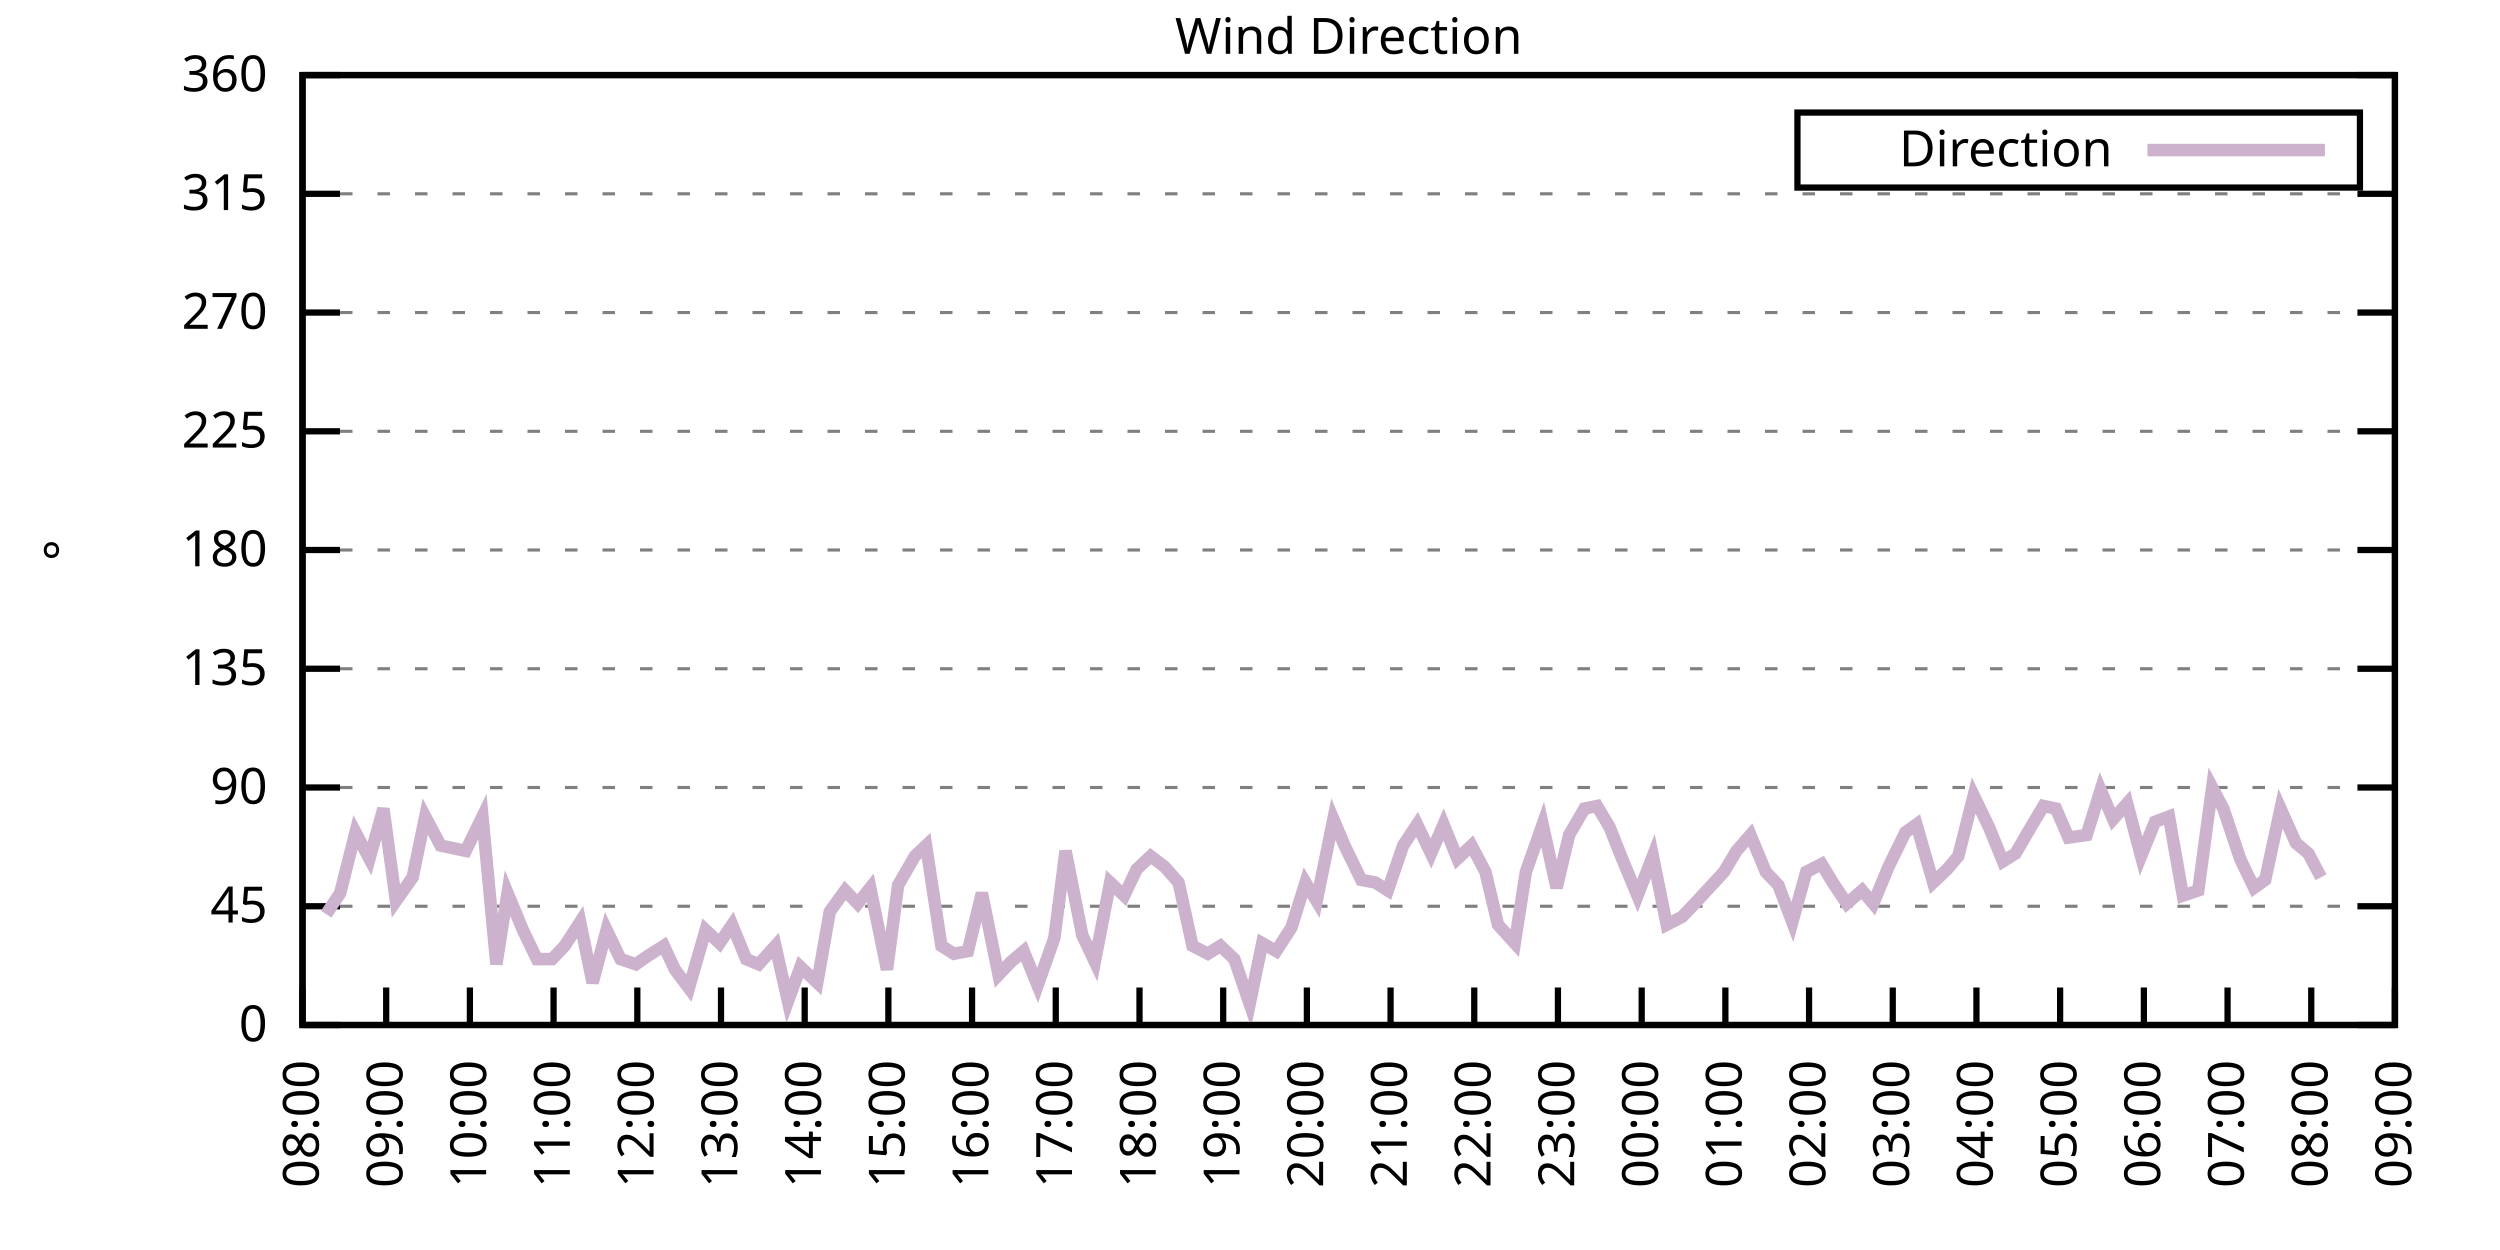
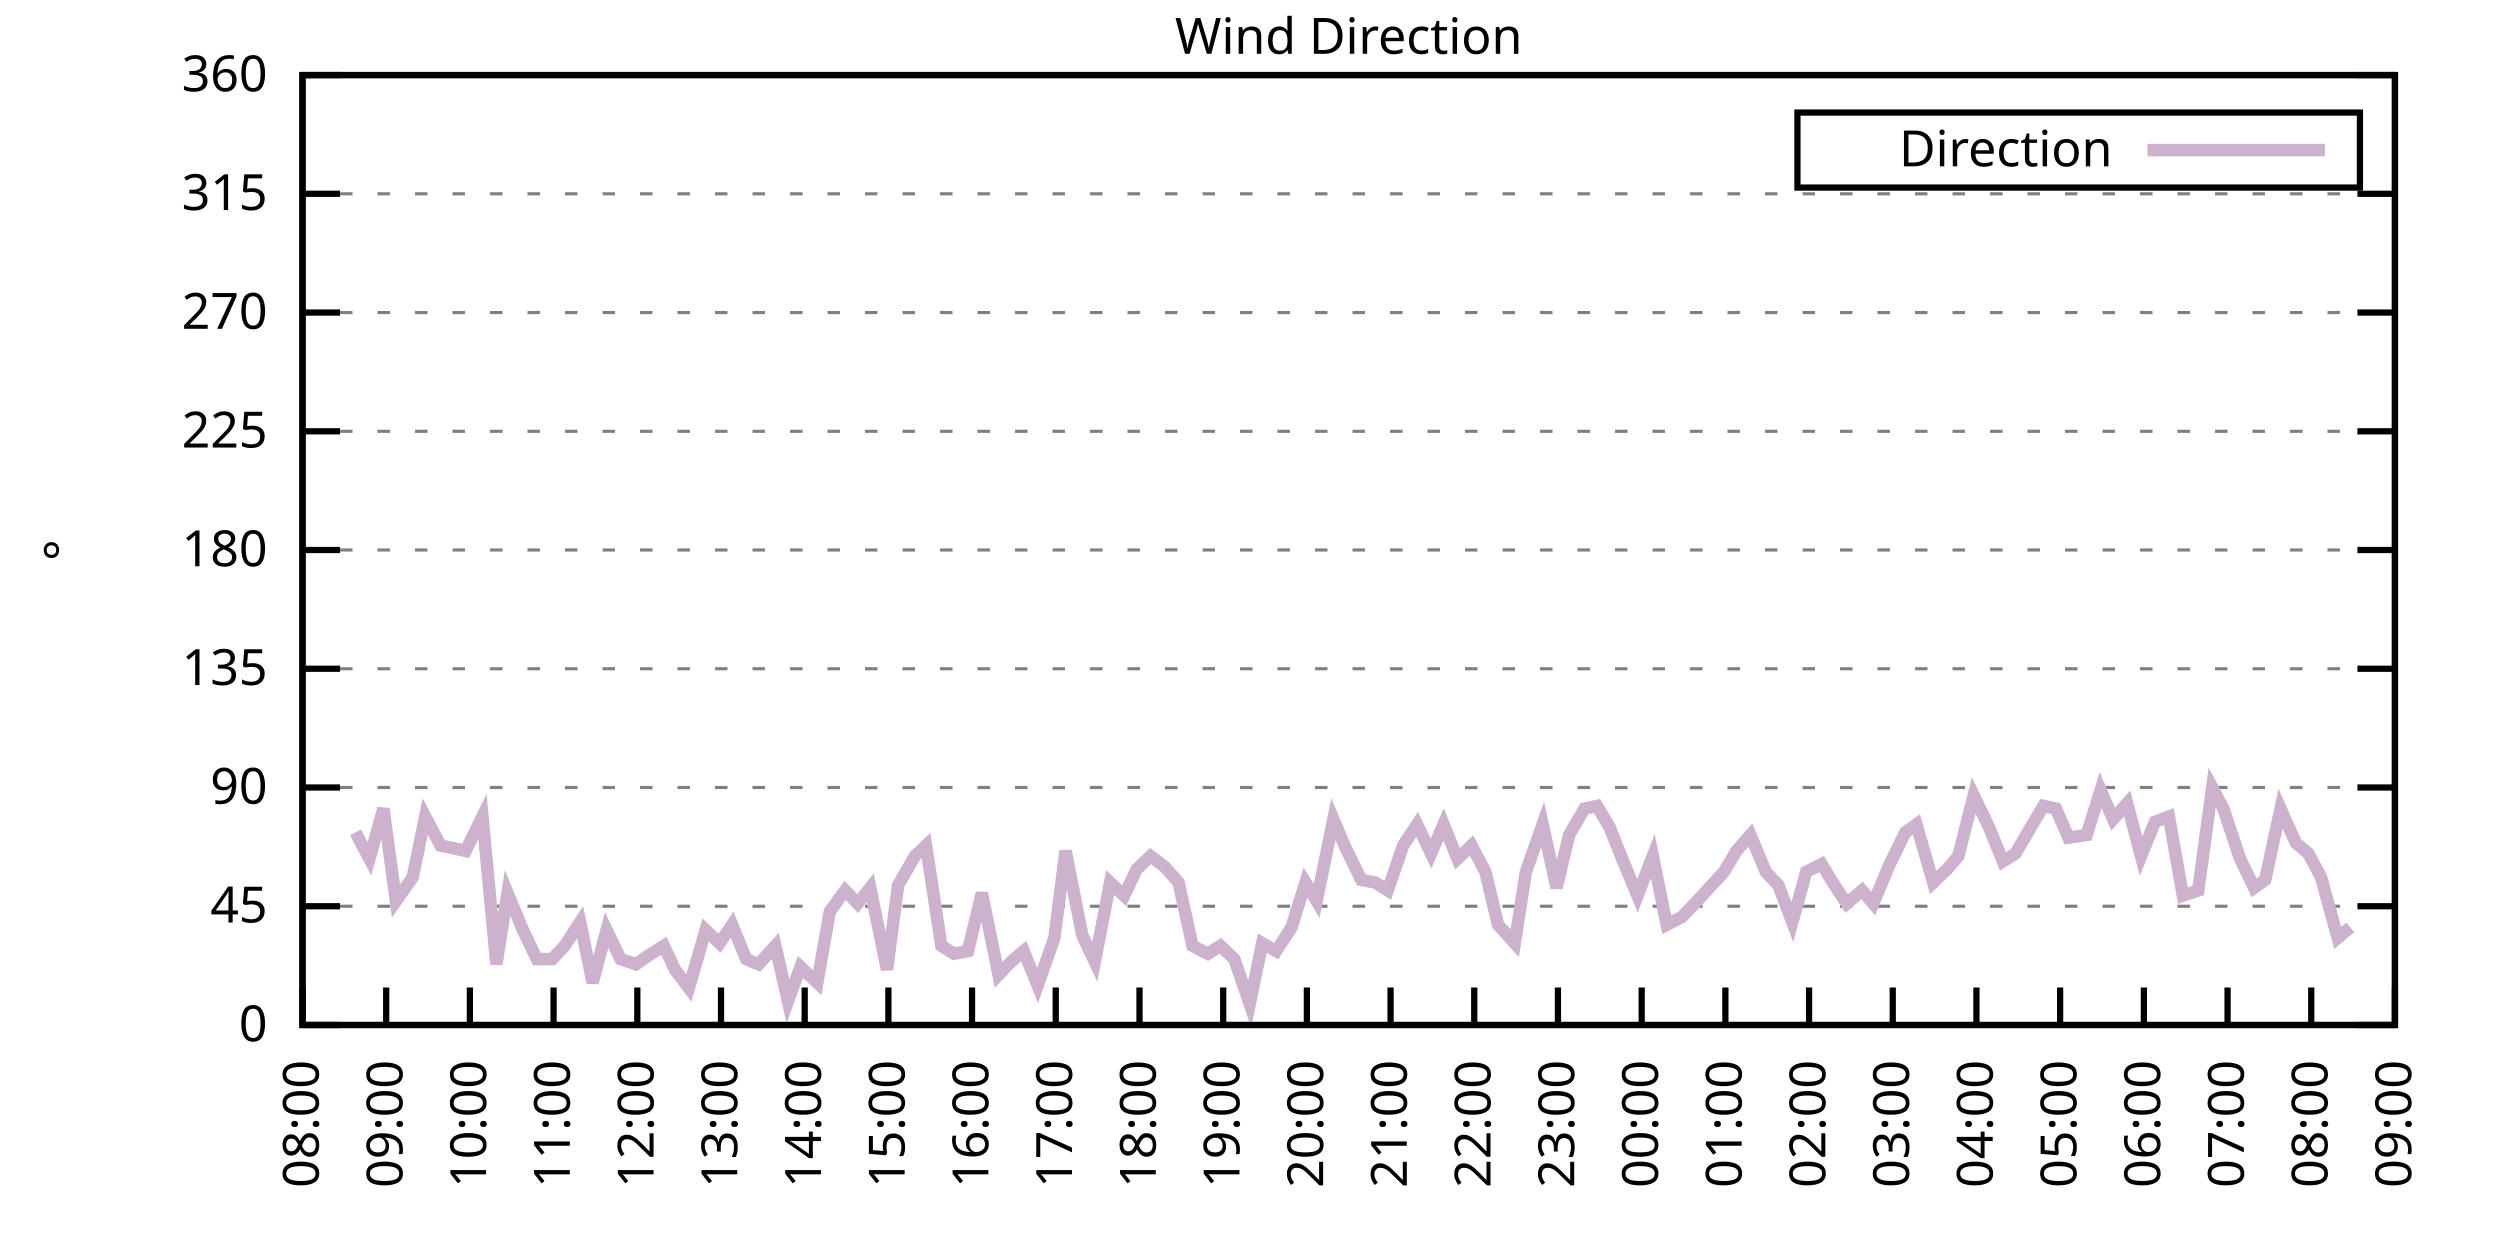
<svg xmlns="http://www.w3.org/2000/svg" xmlns:xlink="http://www.w3.org/1999/xlink" width="400" height="200" viewBox="0 0 400 200">
  <g id="gnuplot_canvas">
    <rect x="0" y="0" width="400" height="200" fill="none" />
    <defs>
      <circle id="gpDot" r="0.5" stroke-width="0.5" stroke="currentColor" />
      <path id="gpPt0" stroke-width="0.333" stroke="currentColor" d="M-1,0 h2 M0,-1 v2" />
      <path id="gpPt1" stroke-width="0.333" stroke="currentColor" d="M-1,-1 L1,1 M1,-1 L-1,1" />
      <path id="gpPt2" stroke-width="0.333" stroke="currentColor" d="M-1,0 L1,0 M0,-1 L0,1 M-1,-1 L1,1 M-1,1 L1,-1" />
      <rect id="gpPt3" stroke-width="0.333" stroke="currentColor" x="-1" y="-1" width="2" height="2" />
      <rect id="gpPt4" stroke-width="0.333" stroke="currentColor" fill="currentColor" x="-1" y="-1" width="2" height="2" />
      <circle id="gpPt5" stroke-width="0.333" stroke="currentColor" cx="0" cy="0" r="1" />
      <use xlink:href="#gpPt5" id="gpPt6" fill="currentColor" stroke="none" />
      <path id="gpPt7" stroke-width="0.333" stroke="currentColor" d="M0,-1.33 L-1.33,0.67 L1.33,0.67 z" />
      <use xlink:href="#gpPt7" id="gpPt8" fill="currentColor" stroke="none" />
      <use xlink:href="#gpPt7" id="gpPt9" stroke="currentColor" transform="rotate(180)" />
      <use xlink:href="#gpPt9" id="gpPt10" fill="currentColor" stroke="none" />
      <use xlink:href="#gpPt3" id="gpPt11" stroke="currentColor" transform="rotate(45)" />
      <use xlink:href="#gpPt11" id="gpPt12" fill="currentColor" stroke="none" />
      <path id="gpPt13" stroke-width="0.333" stroke="currentColor" d="M0,1.330 L1.265,0.411 L0.782,-1.067 L-0.782,-1.076 L-1.265,0.411 z" />
      <use xlink:href="#gpPt13" id="gpPt14" fill="currentColor" stroke="none" />
      <filter id="textbox" filterUnits="objectBoundingBox" x="0" y="0" height="1" width="1">
        <feFlood flood-color="white" flood-opacity="1" result="bgnd" />
        <feComposite in="SourceGraphic" in2="bgnd" operator="atop" />
      </filter>
      <filter id="greybox" filterUnits="objectBoundingBox" x="0" y="0" height="1" width="1">
        <feFlood flood-color="lightgrey" flood-opacity="1" result="grey" />
        <feComposite in="SourceGraphic" in2="grey" operator="atop" />
      </filter>
    </defs>
    <g fill="none" color="white" stroke="currentColor" stroke-width="1.00" stroke-linecap="butt" stroke-linejoin="miter">
</g>
    <g fill="none" color="black" stroke="currentColor" stroke-width="1.00" stroke-linecap="butt" stroke-linejoin="miter">
      <g stroke="none" shape-rendering="crispEdges">
        <polygon fill="rgb(255, 255, 255)" points="48.40,164.00 383.18,164.00 383.18,12.02 48.40,12.02 " />
      </g>
    </g>
    <g fill="none" color="black" stroke="currentColor" stroke-width="1.00" stroke-linecap="butt" stroke-linejoin="miter">
</g>
    <g fill="none" color="black" stroke="black" stroke-width="0.50" stroke-linecap="butt" stroke-linejoin="miter">
</g>
    <g fill="none" color="gray" stroke="currentColor" stroke-width="0.50" stroke-linecap="butt" stroke-linejoin="miter">
      <path stroke="gray" stroke-dasharray="2,4" class="gridline" d="M48.40,164.00 L383.19,164.00  " />
    </g>
    <g fill="none" color="gray" stroke="gray" stroke-width="1.00" stroke-linecap="butt" stroke-linejoin="miter">
</g>
    <g fill="none" color="black" stroke="currentColor" stroke-width="1.00" stroke-linecap="butt" stroke-linejoin="miter">
      <path stroke="black" d="M48.40,164.00 L54.40,164.00 M383.19,164.00 L377.19,164.00  " />
      <g transform="translate(42.80,166.60)" stroke="none" fill="black" font-family="Sans" font-size="8.00" text-anchor="end">
        <text>
          <tspan font-family="Sans"> 0</tspan>
        </text>
      </g>
    </g>
    <g fill="none" color="black" stroke="currentColor" stroke-width="1.00" stroke-linecap="butt" stroke-linejoin="miter">
</g>
    <g fill="none" color="black" stroke="black" stroke-width="0.50" stroke-linecap="butt" stroke-linejoin="miter">
</g>
    <g fill="none" color="gray" stroke="currentColor" stroke-width="0.50" stroke-linecap="butt" stroke-linejoin="miter">
      <path stroke="gray" stroke-dasharray="2,4" class="gridline" d="M48.40,145.00 L383.19,145.00  " />
    </g>
    <g fill="none" color="gray" stroke="gray" stroke-width="1.00" stroke-linecap="butt" stroke-linejoin="miter">
</g>
    <g fill="none" color="black" stroke="currentColor" stroke-width="1.00" stroke-linecap="butt" stroke-linejoin="miter">
      <path stroke="black" d="M48.40,145.00 L54.40,145.00 M383.19,145.00 L377.19,145.00  " />
      <g transform="translate(42.80,147.60)" stroke="none" fill="black" font-family="Sans" font-size="8.00" text-anchor="end">
        <text>
          <tspan font-family="Sans"> 45</tspan>
        </text>
      </g>
    </g>
    <g fill="none" color="black" stroke="currentColor" stroke-width="1.00" stroke-linecap="butt" stroke-linejoin="miter">
</g>
    <g fill="none" color="black" stroke="black" stroke-width="0.50" stroke-linecap="butt" stroke-linejoin="miter">
</g>
    <g fill="none" color="gray" stroke="currentColor" stroke-width="0.50" stroke-linecap="butt" stroke-linejoin="miter">
      <path stroke="gray" stroke-dasharray="2,4" class="gridline" d="M48.40,126.00 L383.19,126.00  " />
    </g>
    <g fill="none" color="gray" stroke="gray" stroke-width="1.00" stroke-linecap="butt" stroke-linejoin="miter">
</g>
    <g fill="none" color="black" stroke="currentColor" stroke-width="1.00" stroke-linecap="butt" stroke-linejoin="miter">
      <path stroke="black" d="M48.40,126.00 L54.40,126.00 M383.19,126.00 L377.19,126.00  " />
      <g transform="translate(42.80,128.60)" stroke="none" fill="black" font-family="Sans" font-size="8.00" text-anchor="end">
        <text>
          <tspan font-family="Sans"> 90</tspan>
        </text>
      </g>
    </g>
    <g fill="none" color="black" stroke="currentColor" stroke-width="1.00" stroke-linecap="butt" stroke-linejoin="miter">
</g>
    <g fill="none" color="black" stroke="black" stroke-width="0.50" stroke-linecap="butt" stroke-linejoin="miter">
</g>
    <g fill="none" color="gray" stroke="currentColor" stroke-width="0.50" stroke-linecap="butt" stroke-linejoin="miter">
      <path stroke="gray" stroke-dasharray="2,4" class="gridline" d="M48.40,107.00 L383.19,107.00  " />
    </g>
    <g fill="none" color="gray" stroke="gray" stroke-width="1.00" stroke-linecap="butt" stroke-linejoin="miter">
</g>
    <g fill="none" color="black" stroke="currentColor" stroke-width="1.00" stroke-linecap="butt" stroke-linejoin="miter">
      <path stroke="black" d="M48.40,107.00 L54.40,107.00 M383.19,107.00 L377.19,107.00  " />
      <g transform="translate(42.80,109.60)" stroke="none" fill="black" font-family="Sans" font-size="8.00" text-anchor="end">
        <text>
          <tspan font-family="Sans"> 135</tspan>
        </text>
      </g>
    </g>
    <g fill="none" color="black" stroke="currentColor" stroke-width="1.00" stroke-linecap="butt" stroke-linejoin="miter">
</g>
    <g fill="none" color="black" stroke="black" stroke-width="0.50" stroke-linecap="butt" stroke-linejoin="miter">
</g>
    <g fill="none" color="gray" stroke="currentColor" stroke-width="0.50" stroke-linecap="butt" stroke-linejoin="miter">
      <path stroke="gray" stroke-dasharray="2,4" class="gridline" d="M48.40,88.00 L383.19,88.00  " />
    </g>
    <g fill="none" color="gray" stroke="gray" stroke-width="1.00" stroke-linecap="butt" stroke-linejoin="miter">
</g>
    <g fill="none" color="black" stroke="currentColor" stroke-width="1.00" stroke-linecap="butt" stroke-linejoin="miter">
      <path stroke="black" d="M48.40,88.00 L54.40,88.00 M383.19,88.00 L377.19,88.00  " />
      <g transform="translate(42.80,90.60)" stroke="none" fill="black" font-family="Sans" font-size="8.00" text-anchor="end">
        <text>
          <tspan font-family="Sans"> 180</tspan>
        </text>
      </g>
    </g>
    <g fill="none" color="black" stroke="currentColor" stroke-width="1.00" stroke-linecap="butt" stroke-linejoin="miter">
</g>
    <g fill="none" color="black" stroke="black" stroke-width="0.50" stroke-linecap="butt" stroke-linejoin="miter">
</g>
    <g fill="none" color="gray" stroke="currentColor" stroke-width="0.50" stroke-linecap="butt" stroke-linejoin="miter">
      <path stroke="gray" stroke-dasharray="2,4" class="gridline" d="M48.40,69.01 L383.19,69.01  " />
    </g>
    <g fill="none" color="gray" stroke="gray" stroke-width="1.00" stroke-linecap="butt" stroke-linejoin="miter">
</g>
    <g fill="none" color="black" stroke="currentColor" stroke-width="1.00" stroke-linecap="butt" stroke-linejoin="miter">
      <path stroke="black" d="M48.40,69.01 L54.40,69.01 M383.19,69.01 L377.19,69.01  " />
      <g transform="translate(42.80,71.61)" stroke="none" fill="black" font-family="Sans" font-size="8.00" text-anchor="end">
        <text>
          <tspan font-family="Sans"> 225</tspan>
        </text>
      </g>
    </g>
    <g fill="none" color="black" stroke="currentColor" stroke-width="1.00" stroke-linecap="butt" stroke-linejoin="miter">
</g>
    <g fill="none" color="black" stroke="black" stroke-width="0.50" stroke-linecap="butt" stroke-linejoin="miter">
</g>
    <g fill="none" color="gray" stroke="currentColor" stroke-width="0.50" stroke-linecap="butt" stroke-linejoin="miter">
      <path stroke="gray" stroke-dasharray="2,4" class="gridline" d="M48.40,50.01 L383.19,50.01  " />
    </g>
    <g fill="none" color="gray" stroke="gray" stroke-width="1.00" stroke-linecap="butt" stroke-linejoin="miter">
</g>
    <g fill="none" color="black" stroke="currentColor" stroke-width="1.00" stroke-linecap="butt" stroke-linejoin="miter">
      <path stroke="black" d="M48.40,50.01 L54.40,50.01 M383.19,50.01 L377.19,50.01  " />
      <g transform="translate(42.80,52.61)" stroke="none" fill="black" font-family="Sans" font-size="8.00" text-anchor="end">
        <text>
          <tspan font-family="Sans"> 270</tspan>
        </text>
      </g>
    </g>
    <g fill="none" color="black" stroke="currentColor" stroke-width="1.00" stroke-linecap="butt" stroke-linejoin="miter">
</g>
    <g fill="none" color="black" stroke="black" stroke-width="0.50" stroke-linecap="butt" stroke-linejoin="miter">
</g>
    <g fill="none" color="gray" stroke="currentColor" stroke-width="0.50" stroke-linecap="butt" stroke-linejoin="miter">
      <path stroke="gray" stroke-dasharray="2,4" class="gridline" d="M48.40,31.01 L383.19,31.01  " />
    </g>
    <g fill="none" color="gray" stroke="gray" stroke-width="1.00" stroke-linecap="butt" stroke-linejoin="miter">
</g>
    <g fill="none" color="black" stroke="currentColor" stroke-width="1.00" stroke-linecap="butt" stroke-linejoin="miter">
      <path stroke="black" d="M48.40,31.01 L54.40,31.01 M383.19,31.01 L377.19,31.01  " />
      <g transform="translate(42.80,33.61)" stroke="none" fill="black" font-family="Sans" font-size="8.00" text-anchor="end">
        <text>
          <tspan font-family="Sans"> 315</tspan>
        </text>
      </g>
    </g>
    <g fill="none" color="black" stroke="currentColor" stroke-width="1.00" stroke-linecap="butt" stroke-linejoin="miter">
</g>
    <g fill="none" color="black" stroke="black" stroke-width="0.50" stroke-linecap="butt" stroke-linejoin="miter">
</g>
    <g fill="none" color="gray" stroke="currentColor" stroke-width="0.50" stroke-linecap="butt" stroke-linejoin="miter">
      <path stroke="gray" stroke-dasharray="2,4" class="gridline" d="M48.40,12.01 L383.19,12.01  " />
    </g>
    <g fill="none" color="gray" stroke="gray" stroke-width="1.00" stroke-linecap="butt" stroke-linejoin="miter">
</g>
    <g fill="none" color="black" stroke="currentColor" stroke-width="1.00" stroke-linecap="butt" stroke-linejoin="miter">
      <path stroke="black" d="M48.40,12.01 L54.40,12.01 M383.19,12.01 L377.19,12.01  " />
      <g transform="translate(42.80,14.61)" stroke="none" fill="black" font-family="Sans" font-size="8.00" text-anchor="end">
        <text>
          <tspan font-family="Sans"> 360</tspan>
        </text>
      </g>
    </g>
    <g fill="none" color="black" stroke="currentColor" stroke-width="1.00" stroke-linecap="butt" stroke-linejoin="miter">
      <path stroke="black" d="M48.40,164.00 L48.40,158.00  " />
      <g transform="translate(51.00,169.60) rotate(270.00)" stroke="none" fill="black" font-family="Sans" font-size="8.00" text-anchor="end">
        <text>
          <tspan font-family="Sans">08:00</tspan>
        </text>
      </g>
    </g>
    <g fill="none" color="black" stroke="currentColor" stroke-width="1.00" stroke-linecap="butt" stroke-linejoin="miter">
      <path stroke="black" d="M61.79,164.00 L61.79,158.00  " />
      <g transform="translate(64.39,169.60) rotate(270.00)" stroke="none" fill="black" font-family="Sans" font-size="8.00" text-anchor="end">
        <text>
          <tspan font-family="Sans">09:00</tspan>
        </text>
      </g>
    </g>
    <g fill="none" color="black" stroke="currentColor" stroke-width="1.00" stroke-linecap="butt" stroke-linejoin="miter">
      <path stroke="black" d="M75.18,164.00 L75.18,158.00  " />
      <g transform="translate(77.78,169.60) rotate(270.00)" stroke="none" fill="black" font-family="Sans" font-size="8.00" text-anchor="end">
        <text>
          <tspan font-family="Sans">10:00</tspan>
        </text>
      </g>
    </g>
    <g fill="none" color="black" stroke="currentColor" stroke-width="1.00" stroke-linecap="butt" stroke-linejoin="miter">
      <path stroke="black" d="M88.57,164.00 L88.57,158.00  " />
      <g transform="translate(91.17,169.60) rotate(270.00)" stroke="none" fill="black" font-family="Sans" font-size="8.00" text-anchor="end">
        <text>
          <tspan font-family="Sans">11:00</tspan>
        </text>
      </g>
    </g>
    <g fill="none" color="black" stroke="currentColor" stroke-width="1.00" stroke-linecap="butt" stroke-linejoin="miter">
      <path stroke="black" d="M101.97,164.00 L101.97,158.00  " />
      <g transform="translate(104.57,169.60) rotate(270.00)" stroke="none" fill="black" font-family="Sans" font-size="8.00" text-anchor="end">
        <text>
          <tspan font-family="Sans">12:00</tspan>
        </text>
      </g>
    </g>
    <g fill="none" color="black" stroke="currentColor" stroke-width="1.00" stroke-linecap="butt" stroke-linejoin="miter">
      <path stroke="black" d="M115.36,164.00 L115.36,158.00  " />
      <g transform="translate(117.96,169.60) rotate(270.00)" stroke="none" fill="black" font-family="Sans" font-size="8.00" text-anchor="end">
        <text>
          <tspan font-family="Sans">13:00</tspan>
        </text>
      </g>
    </g>
    <g fill="none" color="black" stroke="currentColor" stroke-width="1.00" stroke-linecap="butt" stroke-linejoin="miter">
      <path stroke="black" d="M128.75,164.00 L128.75,158.00  " />
      <g transform="translate(131.35,169.60) rotate(270.00)" stroke="none" fill="black" font-family="Sans" font-size="8.00" text-anchor="end">
        <text>
          <tspan font-family="Sans">14:00</tspan>
        </text>
      </g>
    </g>
    <g fill="none" color="black" stroke="currentColor" stroke-width="1.00" stroke-linecap="butt" stroke-linejoin="miter">
      <path stroke="black" d="M142.14,164.00 L142.14,158.00  " />
      <g transform="translate(144.74,169.60) rotate(270.00)" stroke="none" fill="black" font-family="Sans" font-size="8.00" text-anchor="end">
        <text>
          <tspan font-family="Sans">15:00</tspan>
        </text>
      </g>
    </g>
    <g fill="none" color="black" stroke="currentColor" stroke-width="1.00" stroke-linecap="butt" stroke-linejoin="miter">
      <path stroke="black" d="M155.53,164.00 L155.53,158.00  " />
      <g transform="translate(158.13,169.60) rotate(270.00)" stroke="none" fill="black" font-family="Sans" font-size="8.00" text-anchor="end">
        <text>
          <tspan font-family="Sans">16:00</tspan>
        </text>
      </g>
    </g>
    <g fill="none" color="black" stroke="currentColor" stroke-width="1.00" stroke-linecap="butt" stroke-linejoin="miter">
      <path stroke="black" d="M168.92,164.00 L168.92,158.00  " />
      <g transform="translate(171.52,169.60) rotate(270.00)" stroke="none" fill="black" font-family="Sans" font-size="8.00" text-anchor="end">
        <text>
          <tspan font-family="Sans">17:00</tspan>
        </text>
      </g>
    </g>
    <g fill="none" color="black" stroke="currentColor" stroke-width="1.00" stroke-linecap="butt" stroke-linejoin="miter">
      <path stroke="black" d="M182.32,164.00 L182.32,158.00  " />
      <g transform="translate(184.92,169.60) rotate(270.00)" stroke="none" fill="black" font-family="Sans" font-size="8.00" text-anchor="end">
        <text>
          <tspan font-family="Sans">18:00</tspan>
        </text>
      </g>
    </g>
    <g fill="none" color="black" stroke="currentColor" stroke-width="1.00" stroke-linecap="butt" stroke-linejoin="miter">
      <path stroke="black" d="M195.71,164.00 L195.71,158.00  " />
      <g transform="translate(198.31,169.60) rotate(270.00)" stroke="none" fill="black" font-family="Sans" font-size="8.00" text-anchor="end">
        <text>
          <tspan font-family="Sans">19:00</tspan>
        </text>
      </g>
    </g>
    <g fill="none" color="black" stroke="currentColor" stroke-width="1.00" stroke-linecap="butt" stroke-linejoin="miter">
      <path stroke="black" d="M209.10,164.00 L209.10,158.00  " />
      <g transform="translate(211.70,169.60) rotate(270.00)" stroke="none" fill="black" font-family="Sans" font-size="8.00" text-anchor="end">
        <text>
          <tspan font-family="Sans">20:00</tspan>
        </text>
      </g>
    </g>
    <g fill="none" color="black" stroke="currentColor" stroke-width="1.00" stroke-linecap="butt" stroke-linejoin="miter">
      <path stroke="black" d="M222.49,164.00 L222.49,158.00  " />
      <g transform="translate(225.09,169.60) rotate(270.00)" stroke="none" fill="black" font-family="Sans" font-size="8.00" text-anchor="end">
        <text>
          <tspan font-family="Sans">21:00</tspan>
        </text>
      </g>
    </g>
    <g fill="none" color="black" stroke="currentColor" stroke-width="1.00" stroke-linecap="butt" stroke-linejoin="miter">
      <path stroke="black" d="M235.88,164.00 L235.88,158.00  " />
      <g transform="translate(238.48,169.60) rotate(270.00)" stroke="none" fill="black" font-family="Sans" font-size="8.00" text-anchor="end">
        <text>
          <tspan font-family="Sans">22:00</tspan>
        </text>
      </g>
    </g>
    <g fill="none" color="black" stroke="currentColor" stroke-width="1.00" stroke-linecap="butt" stroke-linejoin="miter">
      <path stroke="black" d="M249.27,164.00 L249.27,158.00  " />
      <g transform="translate(251.87,169.60) rotate(270.00)" stroke="none" fill="black" font-family="Sans" font-size="8.00" text-anchor="end">
        <text>
          <tspan font-family="Sans">23:00</tspan>
        </text>
      </g>
    </g>
    <g fill="none" color="black" stroke="currentColor" stroke-width="1.00" stroke-linecap="butt" stroke-linejoin="miter">
      <path stroke="black" d="M262.67,164.00 L262.67,158.00  " />
      <g transform="translate(265.27,169.60) rotate(270.00)" stroke="none" fill="black" font-family="Sans" font-size="8.00" text-anchor="end">
        <text>
          <tspan font-family="Sans">00:00</tspan>
        </text>
      </g>
    </g>
    <g fill="none" color="black" stroke="currentColor" stroke-width="1.00" stroke-linecap="butt" stroke-linejoin="miter">
      <path stroke="black" d="M276.06,164.00 L276.06,158.00  " />
      <g transform="translate(278.66,169.60) rotate(270.00)" stroke="none" fill="black" font-family="Sans" font-size="8.00" text-anchor="end">
        <text>
          <tspan font-family="Sans">01:00</tspan>
        </text>
      </g>
    </g>
    <g fill="none" color="black" stroke="currentColor" stroke-width="1.00" stroke-linecap="butt" stroke-linejoin="miter">
      <path stroke="black" d="M289.45,164.00 L289.45,158.00  " />
      <g transform="translate(292.05,169.60) rotate(270.00)" stroke="none" fill="black" font-family="Sans" font-size="8.00" text-anchor="end">
        <text>
          <tspan font-family="Sans">02:00</tspan>
        </text>
      </g>
    </g>
    <g fill="none" color="black" stroke="currentColor" stroke-width="1.00" stroke-linecap="butt" stroke-linejoin="miter">
      <path stroke="black" d="M302.84,164.00 L302.84,158.00  " />
      <g transform="translate(305.44,169.60) rotate(270.00)" stroke="none" fill="black" font-family="Sans" font-size="8.00" text-anchor="end">
        <text>
          <tspan font-family="Sans">03:00</tspan>
        </text>
      </g>
    </g>
    <g fill="none" color="black" stroke="currentColor" stroke-width="1.00" stroke-linecap="butt" stroke-linejoin="miter">
      <path stroke="black" d="M316.23,164.00 L316.23,158.00  " />
      <g transform="translate(318.83,169.60) rotate(270.00)" stroke="none" fill="black" font-family="Sans" font-size="8.00" text-anchor="end">
        <text>
          <tspan font-family="Sans">04:00</tspan>
        </text>
      </g>
    </g>
    <g fill="none" color="black" stroke="currentColor" stroke-width="1.00" stroke-linecap="butt" stroke-linejoin="miter">
      <path stroke="black" d="M329.62,164.00 L329.62,158.00  " />
      <g transform="translate(332.22,169.60) rotate(270.00)" stroke="none" fill="black" font-family="Sans" font-size="8.00" text-anchor="end">
        <text>
          <tspan font-family="Sans">05:00</tspan>
        </text>
      </g>
    </g>
    <g fill="none" color="black" stroke="currentColor" stroke-width="1.00" stroke-linecap="butt" stroke-linejoin="miter">
      <path stroke="black" d="M343.02,164.00 L343.02,158.00  " />
      <g transform="translate(345.62,169.60) rotate(270.00)" stroke="none" fill="black" font-family="Sans" font-size="8.00" text-anchor="end">
        <text>
          <tspan font-family="Sans">06:00</tspan>
        </text>
      </g>
    </g>
    <g fill="none" color="black" stroke="currentColor" stroke-width="1.00" stroke-linecap="butt" stroke-linejoin="miter">
      <path stroke="black" d="M356.41,164.00 L356.41,158.00  " />
      <g transform="translate(359.01,169.60) rotate(270.00)" stroke="none" fill="black" font-family="Sans" font-size="8.00" text-anchor="end">
        <text>
          <tspan font-family="Sans">07:00</tspan>
        </text>
      </g>
    </g>
    <g fill="none" color="black" stroke="currentColor" stroke-width="1.00" stroke-linecap="butt" stroke-linejoin="miter">
      <path stroke="black" d="M369.80,164.00 L369.80,158.00  " />
      <g transform="translate(372.40,169.60) rotate(270.00)" stroke="none" fill="black" font-family="Sans" font-size="8.00" text-anchor="end">
        <text>
          <tspan font-family="Sans">08:00</tspan>
        </text>
      </g>
    </g>
    <g fill="none" color="black" stroke="currentColor" stroke-width="1.00" stroke-linecap="butt" stroke-linejoin="miter">
      <path stroke="black" d="M383.19,164.00 L383.19,158.00  " />
      <g transform="translate(385.79,169.60) rotate(270.00)" stroke="none" fill="black" font-family="Sans" font-size="8.00" text-anchor="end">
        <text>
          <tspan font-family="Sans">09:00</tspan>
        </text>
      </g>
    </g>
    <g fill="none" color="black" stroke="currentColor" stroke-width="1.00" stroke-linecap="butt" stroke-linejoin="miter">
</g>
    <g fill="none" color="black" stroke="currentColor" stroke-width="1.00" stroke-linecap="butt" stroke-linejoin="miter">
      <path stroke="black" d="M48.40,12.01 L48.40,164.00 L383.19,164.00 L383.19,12.01 L48.40,12.01 Z  " />
    </g>
    <g fill="none" color="black" stroke="currentColor" stroke-width="1.00" stroke-linecap="butt" stroke-linejoin="miter">
</g>
    <g fill="none" color="black" stroke="currentColor" stroke-width="1.00" stroke-linecap="butt" stroke-linejoin="miter">
      <path stroke="black" d="M287.59,30.01 L287.59,18.01 L377.59,18.01 L377.59,30.01 L287.59,30.01 Z  " />
    </g>
    <g id="Wind_direction_plot_1">
      <g fill="none" color="white" stroke="black" stroke-width="2.00" stroke-linecap="butt" stroke-linejoin="miter">
</g>
      <g fill="none" color="black" stroke="currentColor" stroke-width="2.00" stroke-linecap="butt" stroke-linejoin="miter">
        <g transform="translate(337.99,26.61)" stroke="none" fill="black" font-family="Sans" font-size="8.00" text-anchor="end">
          <text>
            <tspan font-family="Sans">Direction</tspan>
          </text>
        </g>
      </g>
      <g fill="none" color="black" stroke="currentColor" stroke-width="2.00" stroke-linecap="butt" stroke-linejoin="miter">
-         <path stroke="rgb(204, 178, 204)" d="M343.59,24.01 L371.99,24.01 M52.19,146.27 L54.43,142.89 L56.88,133.18 L59.11,137.40 L61.35,129.38 L63.35,144.16   L66.03,140.36 L68.04,130.65 L70.50,135.29 L72.50,135.71 L74.51,136.14 L77.19,130.65 L79.42,154.29 L81.21,142.89   L83.66,148.80 L85.90,153.45 L88.35,153.45 L90.36,151.33 L92.82,147.53 L94.82,157.24 L97.06,148.80 L99.29,153.45   L101.74,154.29 L103.53,153.02 L106.21,151.33 L107.99,155.13 L110.22,158.09 L112.90,148.80 L115.13,150.91 L117.14,147.96   L119.38,153.45 L121.38,154.29 L124.06,151.33 L126.07,160.20 L128.08,154.71 L130.76,157.24 L132.77,145.85 L135.22,142.47   L137.23,144.58 L139.24,142.05 L141.92,155.13 L143.70,141.62 L146.38,136.98 L148.17,135.29 L150.62,151.33 L152.63,152.60   L154.86,152.18 L157.10,142.89 L159.77,155.98 L161.78,153.87 L163.79,152.18 L166.02,157.67 L168.70,150.07 L170.49,136.14   L173.17,149.65 L175.17,153.87 L177.63,141.20 L179.86,143.31 L181.87,139.09 L184.10,136.98 L186.33,138.67 L188.57,141.20   L190.80,151.33 L193.25,152.60 L195.26,151.33 L197.49,153.45 L199.95,160.62 L201.96,150.91 L204.19,152.18 L206.64,148.38   L208.88,141.20 L210.66,144.16 L213.34,131.07 L215.13,135.29 L217.80,140.78 L220.04,141.20 L222.04,142.47 L224.50,135.29   L226.73,131.91 L228.96,136.56 L230.97,131.91 L233.20,137.40 L235.44,135.29 L237.67,139.51 L239.68,147.96 L242.36,150.91   L244.14,139.51 L246.82,131.91 L249.05,142.05 L251.06,133.60 L253.51,129.38 L255.52,128.96 L257.53,132.34 L259.54,137.40   L262.00,143.31 L264.45,136.98 L266.68,147.96 L269.14,146.69 L271.15,144.58 L275.83,139.51 L277.84,136.14 L280.07,133.60   L282.53,139.51 L284.54,141.62 L286.77,147.53 L289.00,139.51 L291.46,138.25 L293.24,141.20 L295.48,144.58 L297.93,142.47   L299.72,144.58 L302.17,138.67 L304.85,133.18 L306.63,131.91 L309.31,141.20 L311.54,139.09 L313.33,136.98 L315.79,127.27   L318.24,132.34 L320.47,137.82 L322.48,136.56 L324.94,132.34 L326.95,128.96 L328.95,129.38 L330.96,134.02 L333.86,133.60   L336.10,126.42 L338.10,131.07 L340.34,128.54 L342.57,136.98 L344.80,131.49 L347.03,130.65 L349.26,143.31 L351.72,142.47   L353.95,126.00 L355.74,129.38 L358.42,137.40 L360.65,142.05 L362.43,140.78 L364.89,129.38 L367.34,134.87 L369.35,136.56   L371.36,140.36  " />
+         <path stroke="rgb(204, 178, 204)" d="M343.59,24.01 L371.99,24.01 M56.88,133.18 L59.11,137.40 L61.35,129.38 L63.35,144.16 L66.03,140.36 L68.04,130.65   L70.50,135.29 L72.50,135.71 L74.51,136.14 L77.19,130.65 L79.42,154.29 L81.21,142.89 L83.66,148.80 L85.90,153.45   L88.35,153.45 L90.36,151.33 L92.82,147.53 L94.82,157.24 L97.06,148.80 L99.29,153.45 L101.74,154.29 L103.53,153.02   L106.21,151.33 L107.99,155.13 L110.22,158.09 L112.90,148.80 L115.13,150.91 L117.14,147.96 L119.38,153.45 L121.38,154.29   L124.06,151.33 L126.07,160.20 L128.08,154.71 L130.76,157.24 L132.77,145.85 L135.22,142.47 L137.23,144.58 L139.24,142.05   L141.92,155.13 L143.70,141.62 L146.38,136.98 L148.17,135.29 L150.62,151.33 L152.63,152.60 L154.86,152.18 L157.10,142.89   L159.77,155.98 L161.78,153.87 L163.79,152.18 L166.02,157.67 L168.70,150.07 L170.49,136.14 L173.17,149.65 L175.17,153.87   L177.63,141.20 L179.86,143.31 L181.87,139.09 L184.10,136.98 L186.33,138.67 L188.57,141.20 L190.80,151.33 L193.25,152.60   L195.26,151.33 L197.49,153.45 L199.95,160.62 L201.96,150.91 L204.19,152.18 L206.64,148.38 L208.88,141.20 L210.66,144.16   L213.34,131.07 L215.13,135.29 L217.80,140.78 L220.04,141.20 L222.04,142.47 L224.50,135.29 L226.73,131.91 L228.96,136.56   L230.97,131.91 L233.20,137.40 L235.44,135.29 L237.67,139.51 L239.68,147.96 L242.36,150.91 L244.14,139.51 L246.82,131.91   L249.05,142.05 L251.06,133.60 L253.51,129.38 L255.52,128.96 L257.53,132.34 L259.54,137.40 L262.00,143.31 L264.45,136.98   L266.68,147.96 L269.14,146.69 L271.15,144.58 L275.83,139.51 L277.84,136.14 L280.07,133.60 L282.53,139.51 L284.54,141.62   L286.77,147.53 L289.00,139.51 L291.46,138.25 L293.24,141.20 L295.48,144.58 L297.93,142.47 L299.72,144.58 L302.17,138.67   L304.85,133.18 L306.63,131.91 L309.31,141.20 L311.54,139.09 L313.33,136.98 L315.79,127.27 L318.24,132.34 L320.47,137.82   L322.48,136.56 L324.94,132.34 L326.95,128.96 L328.95,129.38 L330.96,134.02 L333.86,133.60 L336.10,126.42 L338.10,131.07   L340.34,128.54 L342.57,136.98 L344.80,131.49 L347.03,130.65 L349.26,143.31 L351.72,142.47 L353.95,126.00 L355.74,129.38   L358.42,137.40 L360.65,142.05 L362.43,140.78 L364.89,129.38 L367.34,134.87 L369.35,136.56 L371.36,140.36 L374.04,150.07   L376.05,148.38  " />
      </g>
    </g>
    <g fill="none" color="black" stroke="currentColor" stroke-width="2.00" stroke-linecap="butt" stroke-linejoin="miter">
</g>
    <g fill="none" color="black" stroke="black" stroke-width="1.00" stroke-linecap="butt" stroke-linejoin="miter">
</g>
    <g fill="none" color="black" stroke="currentColor" stroke-width="1.00" stroke-linecap="butt" stroke-linejoin="miter">
      <path stroke="black" d="M48.40,12.01 L48.40,164.00 L383.19,164.00 L383.19,12.01 L48.40,12.01 Z  " />
      <g transform="translate(12.80,88.01) rotate(270.00)" stroke="none" fill="black" font-family="Sans" font-size="8.00" text-anchor="middle">
        <text>
          <tspan font-family="Sans">°</tspan>
        </text>
      </g>
    </g>
    <g fill="none" color="black" stroke="currentColor" stroke-width="1.00" stroke-linecap="butt" stroke-linejoin="miter">
</g>
    <g fill="none" color="black" stroke="currentColor" stroke-width="1.00" stroke-linecap="butt" stroke-linejoin="miter">
      <g transform="translate(215.79,8.61)" stroke="none" fill="black" font-family="Sans" font-size="8.00" text-anchor="middle">
        <text>
          <tspan font-family="Sans">Wind Direction</tspan>
        </text>
      </g>
    </g>
    <g fill="none" color="black" stroke="currentColor" stroke-width="1.00" stroke-linecap="butt" stroke-linejoin="miter">
</g>
  </g>
</svg>
